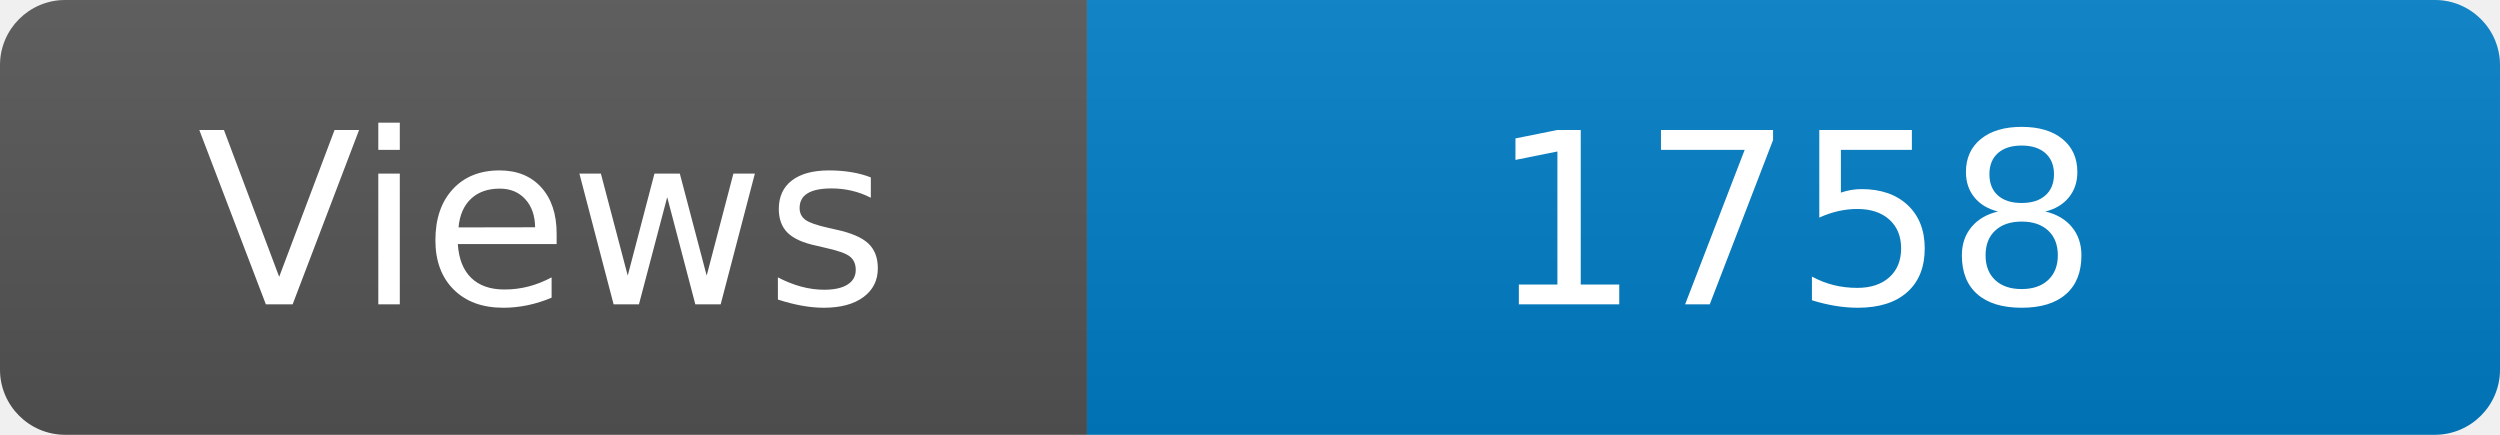
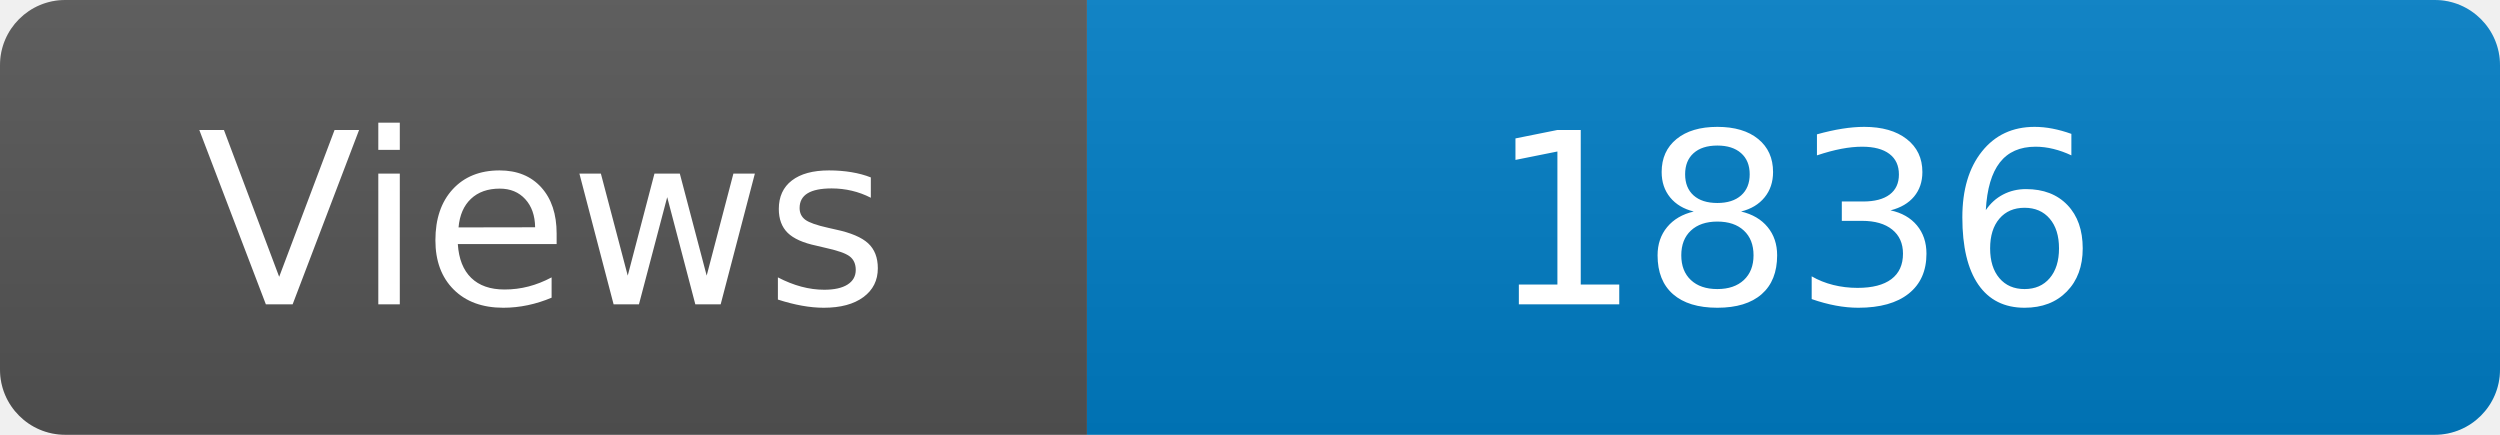
<svg xmlns="http://www.w3.org/2000/svg" width="115" height="20" role="img" aria-label="Maintained?: yes">
  <linearGradient id="s" x2="0" y2="100%">
    <stop offset="0" stop-color="#bbb" stop-opacity=".1" />
    <stop offset="1" stop-opacity=".1" />
  </linearGradient>
  <clipPath id="r">
    <rect width="115" height="20" rx="3" fill="#fff" />
  </clipPath>
  <g clip-path="url(#r)">
    <rect width="50" height="20" fill="#555" />
    <rect x="50" width="160" height="20" fill="#007ec6" />
    <rect width="115" height="20" fill="url(#s)" />
  </g>
  <g fill="#fff" text-anchor="middle" font-family="Verdana,Geneva,DejaVu Sans,sans-serif" font-size="110">
    <text x="250" y="140" transform="scale(.1)" fill="#fff">Views</text>
-     <text x="825" y="140" transform="scale(.1)" fill="#fff">1758</text>
+     <text x="825" y="140" transform="scale(.1)" fill="#fff">1836</text>
  </g>
</svg>
